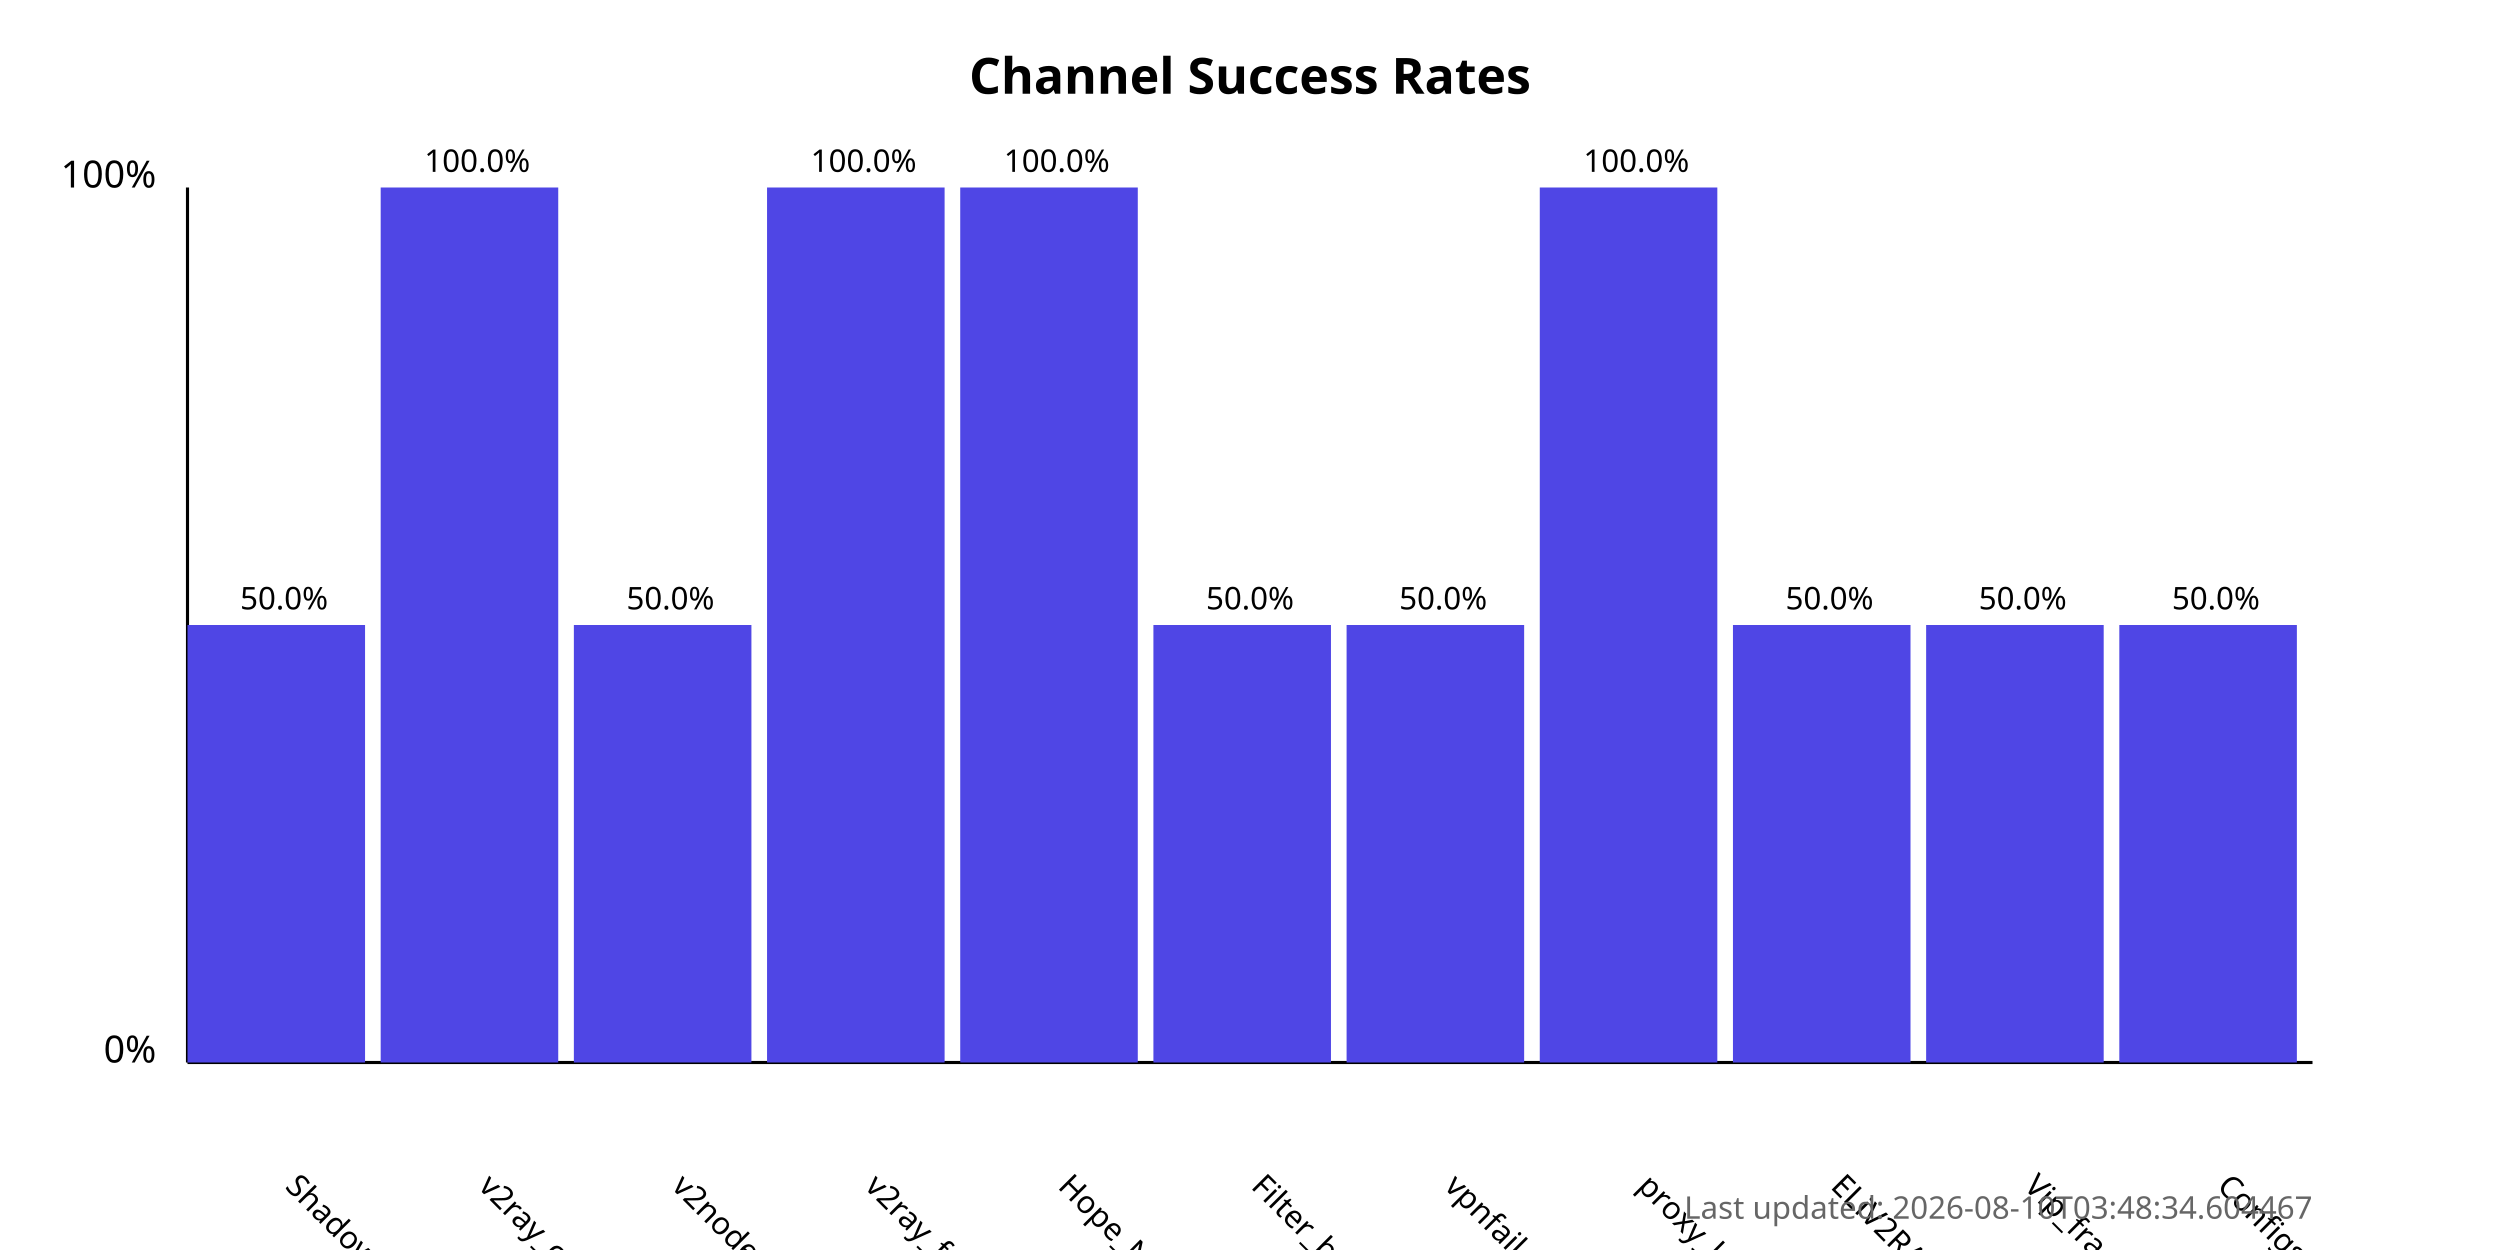
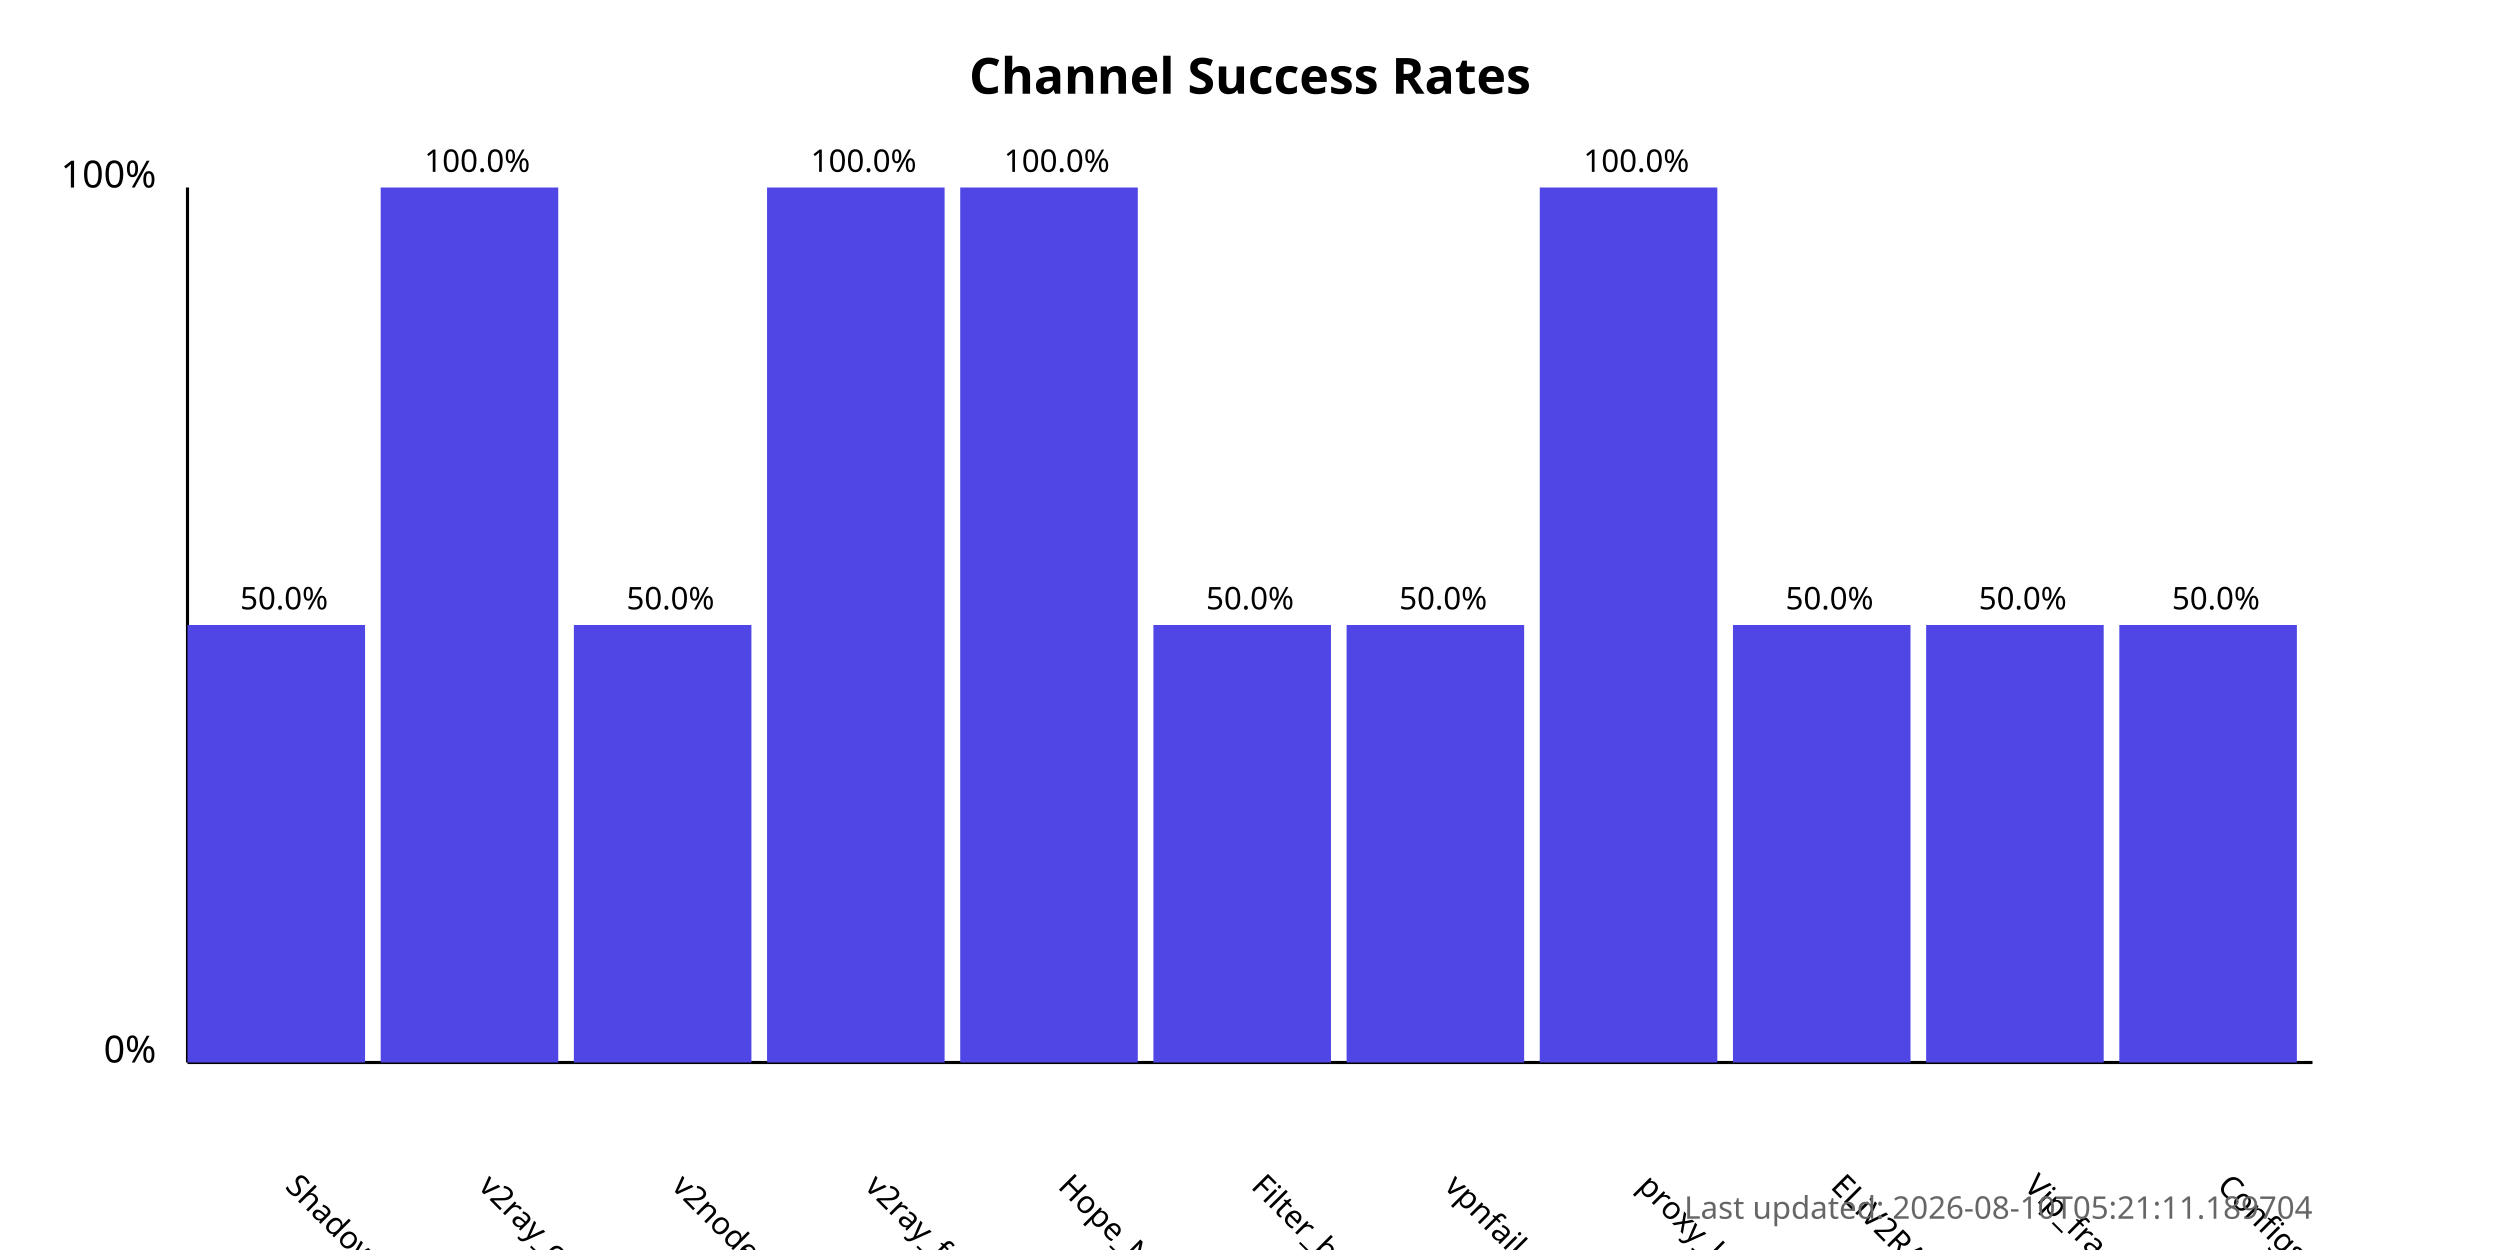
<svg xmlns="http://www.w3.org/2000/svg" width="800" height="400">
  <style>
            .chart-title { font: bold 16px sans-serif; }
            .axis-label { font: 12px sans-serif; }
            .tick-label { font: 10px sans-serif; }
            .bar { fill: #4f46e5; }
            .bar:hover { fill: #6366f1; }
            .timestamp { font: 10px sans-serif; fill: #666; }
        </style>
  <text x="400.0" y="30" text-anchor="middle" class="chart-title">
            Channel Success Rates
        </text>
  <line x1="60" y1="340" x2="60" y2="60" stroke="black" stroke-width="1" />
  <line x1="60" y1="340" x2="740" y2="340" stroke="black" stroke-width="1" />
  <text x="50" y="340" text-anchor="end" class="axis-label">0%</text>
  <text x="50" y="60" text-anchor="end" class="axis-label">100%</text>
  <g>
    <rect x="60" y="200.0" width="56.818" height="140.0" class="bar" />
    <text x="90.909" y="380" transform="rotate(45, 90.90909, 380)" text-anchor="start" class="tick-label">
                ShadowProxy66
            </text>
    <text x="90.909" y="195.0" text-anchor="middle" class="tick-label">
                50.0%
            </text>
  </g>
  <g>
    <rect x="121.818" y="60.0" width="56.818" height="280.0" class="bar" />
    <text x="152.727" y="380" transform="rotate(45, 152.7273, 380)" text-anchor="start" class="tick-label">
                v2ray_configs_pool
            </text>
    <text x="152.727" y="55.0" text-anchor="middle" class="tick-label">
                100.0%
            </text>
  </g>
  <g>
    <rect x="183.636" y="200.0" width="56.818" height="140.0" class="bar" />
    <text x="214.545" y="380" transform="rotate(45, 214.5455, 380)" text-anchor="start" class="tick-label">
                v2nodes
            </text>
    <text x="214.545" y="195.0" text-anchor="middle" class="tick-label">
                50.0%
            </text>
  </g>
  <g>
    <rect x="245.455" y="60.0" width="56.818" height="280.0" class="bar" />
    <text x="276.364" y="380" transform="rotate(45, 276.3636, 380)" text-anchor="start" class="tick-label">
                v2ray_free_conf
            </text>
    <text x="276.364" y="55.0" text-anchor="middle" class="tick-label">
                100.0%
            </text>
  </g>
  <g>
    <rect x="307.273" y="60.0" width="56.818" height="280.0" class="bar" />
    <text x="338.182" y="380" transform="rotate(45, 338.1818, 380)" text-anchor="start" class="tick-label">
                Hope_Net
            </text>
    <text x="338.182" y="55.0" text-anchor="middle" class="tick-label">
                100.0%
            </text>
  </g>
  <g>
    <rect x="369.091" y="200.0" width="56.818" height="140.0" class="bar" />
    <text x="400.0" y="380" transform="rotate(45, 400.0, 380)" text-anchor="start" class="tick-label">
                Filter_breaker
            </text>
    <text x="400.0" y="195.0" text-anchor="middle" class="tick-label">
                50.0%
            </text>
  </g>
  <g>
    <rect x="430.909" y="200.0" width="56.818" height="140.0" class="bar" />
    <text x="461.818" y="380" transform="rotate(45, 461.8182, 380)" text-anchor="start" class="tick-label">
                vpnfail_vless
            </text>
    <text x="461.818" y="195.0" text-anchor="middle" class="tick-label">
                50.0%
            </text>
  </g>
  <g>
    <rect x="492.727" y="60.0" width="56.818" height="280.0" class="bar" />
    <text x="523.636" y="380" transform="rotate(45, 523.6364, 380)" text-anchor="start" class="tick-label">
                proxy_kafee
            </text>
    <text x="523.636" y="55.0" text-anchor="middle" class="tick-label">
                100.0%
            </text>
  </g>
  <g>
    <rect x="554.545" y="200.0" width="56.818" height="140.0" class="bar" />
    <text x="585.455" y="380" transform="rotate(45, 585.4545, 380)" text-anchor="start" class="tick-label">
                ELiV2RAY
            </text>
    <text x="585.455" y="195.0" text-anchor="middle" class="tick-label">
                50.0%
            </text>
  </g>
  <g>
    <rect x="616.364" y="200.0" width="56.818" height="140.0" class="bar" />
    <text x="647.273" y="380" transform="rotate(45, 647.2727, 380)" text-anchor="start" class="tick-label">
                Vip_fragment_v2ray
            </text>
    <text x="647.273" y="195.0" text-anchor="middle" class="tick-label">
                50.0%
            </text>
  </g>
  <g>
    <rect x="678.182" y="200.0" width="56.818" height="140.0" class="bar" />
    <text x="709.091" y="380" transform="rotate(45, 709.0909, 380)" text-anchor="start" class="tick-label">
                ConfigsHubPlus
            </text>
    <text x="709.091" y="195.0" text-anchor="middle" class="tick-label">
                50.0%
            </text>
  </g>
  <text x="740" y="390" text-anchor="end" class="timestamp">
-             Last updated: 2026-08-10T03:48:34.604467
+             Last updated: 2026-08-10T05:21:11.189704
        </text>
</svg>
